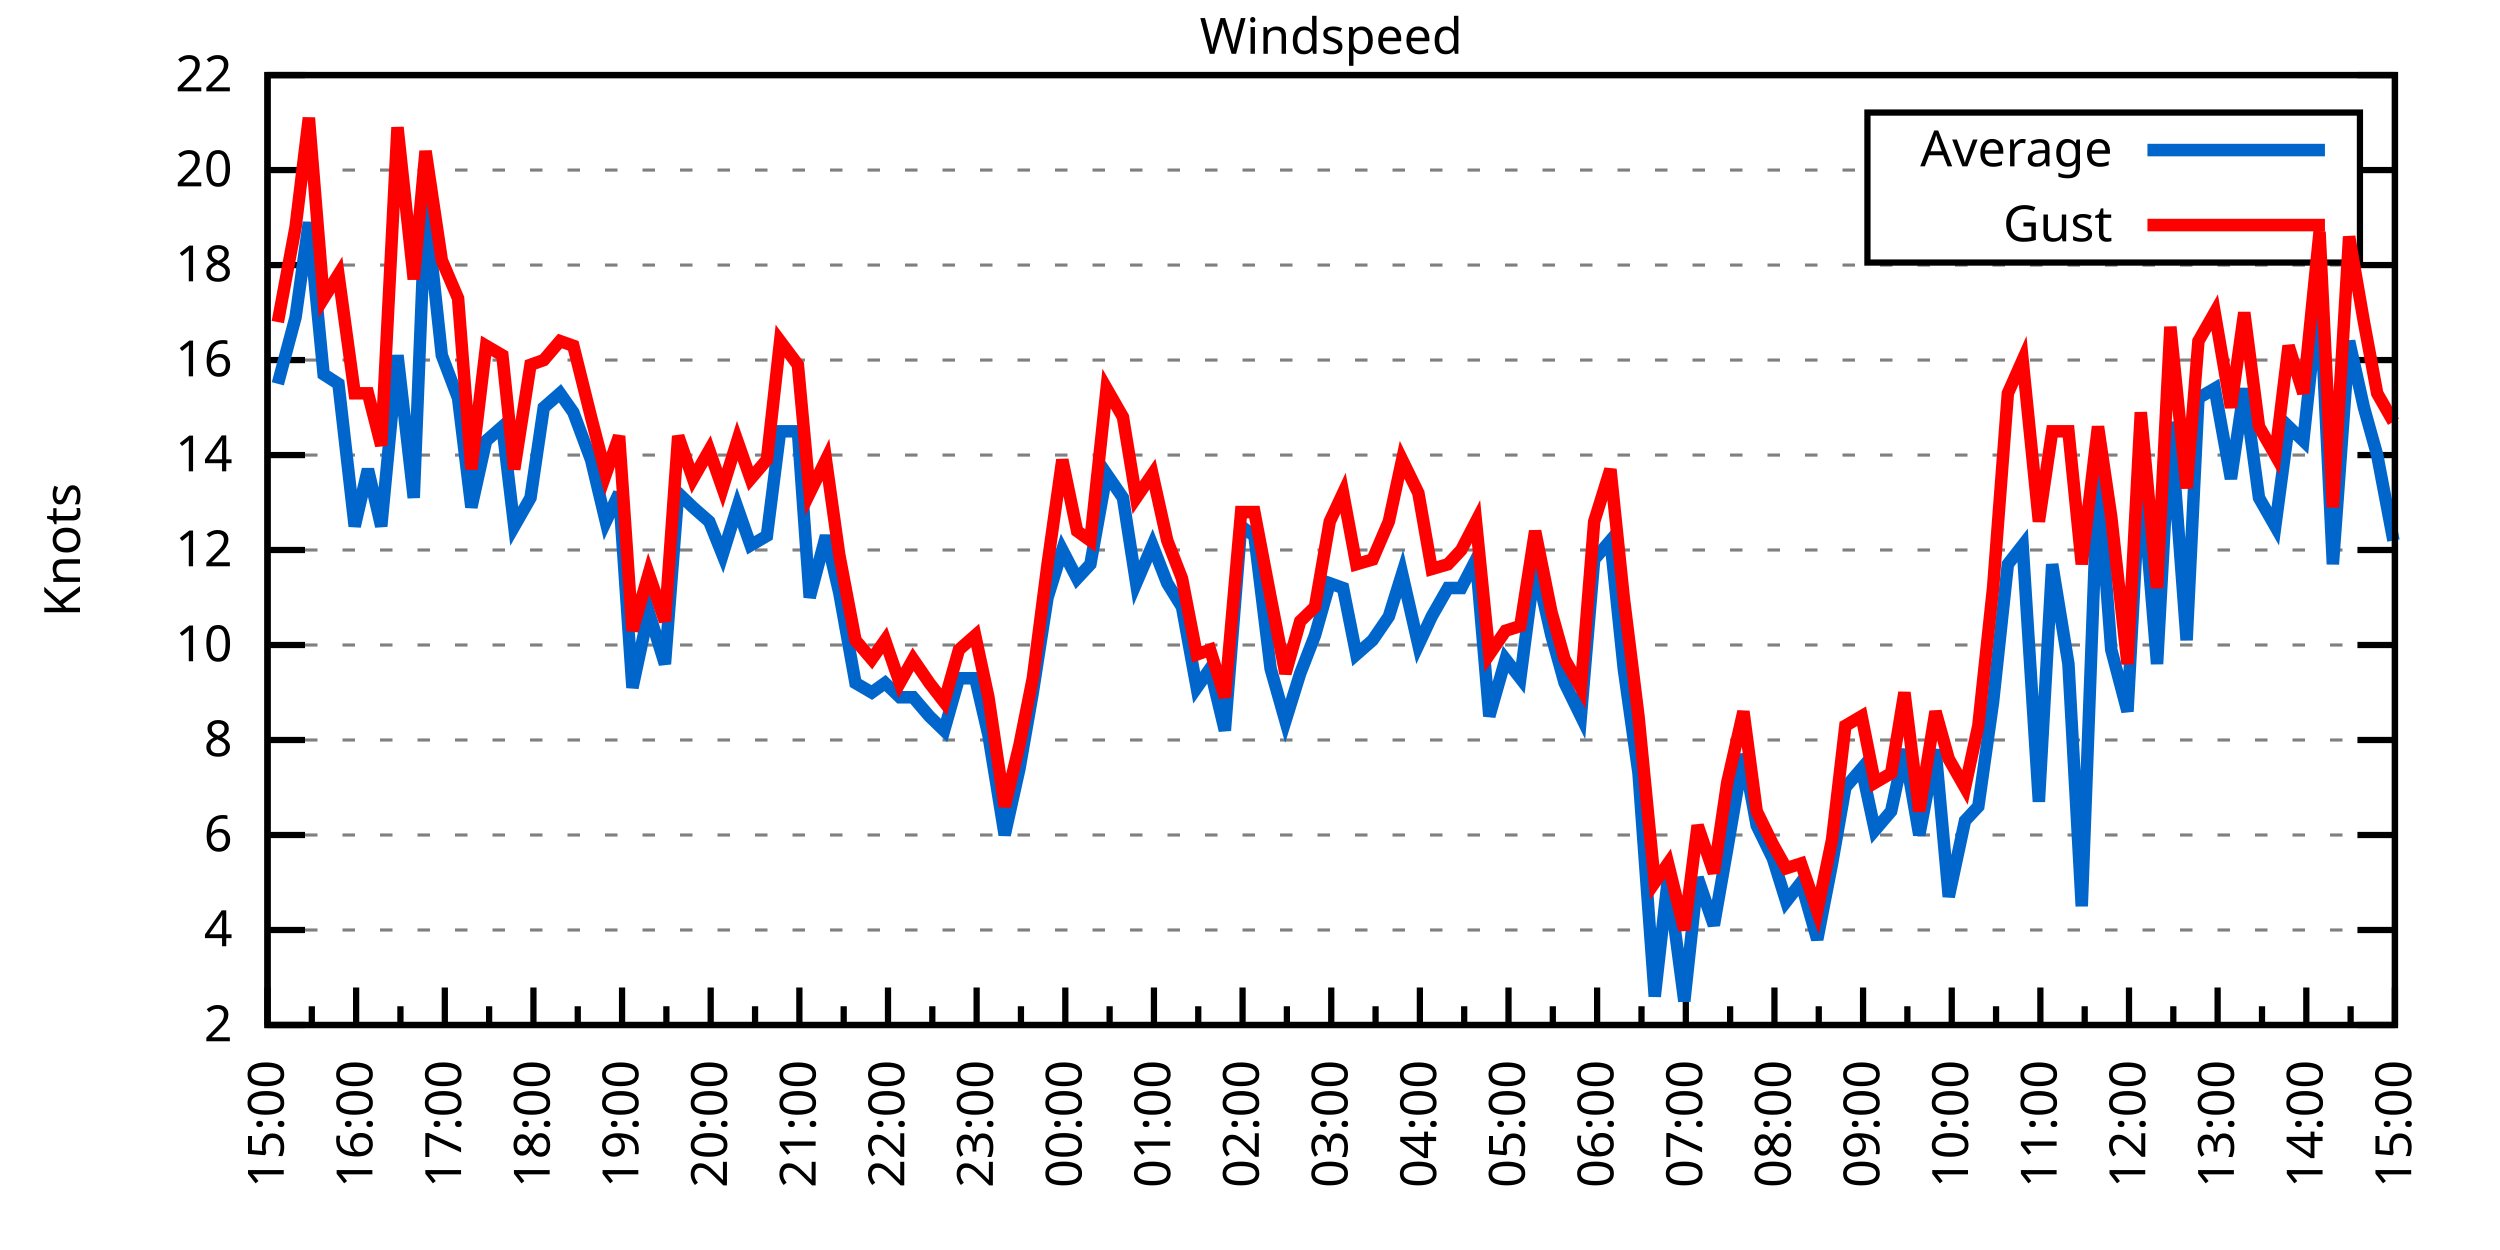
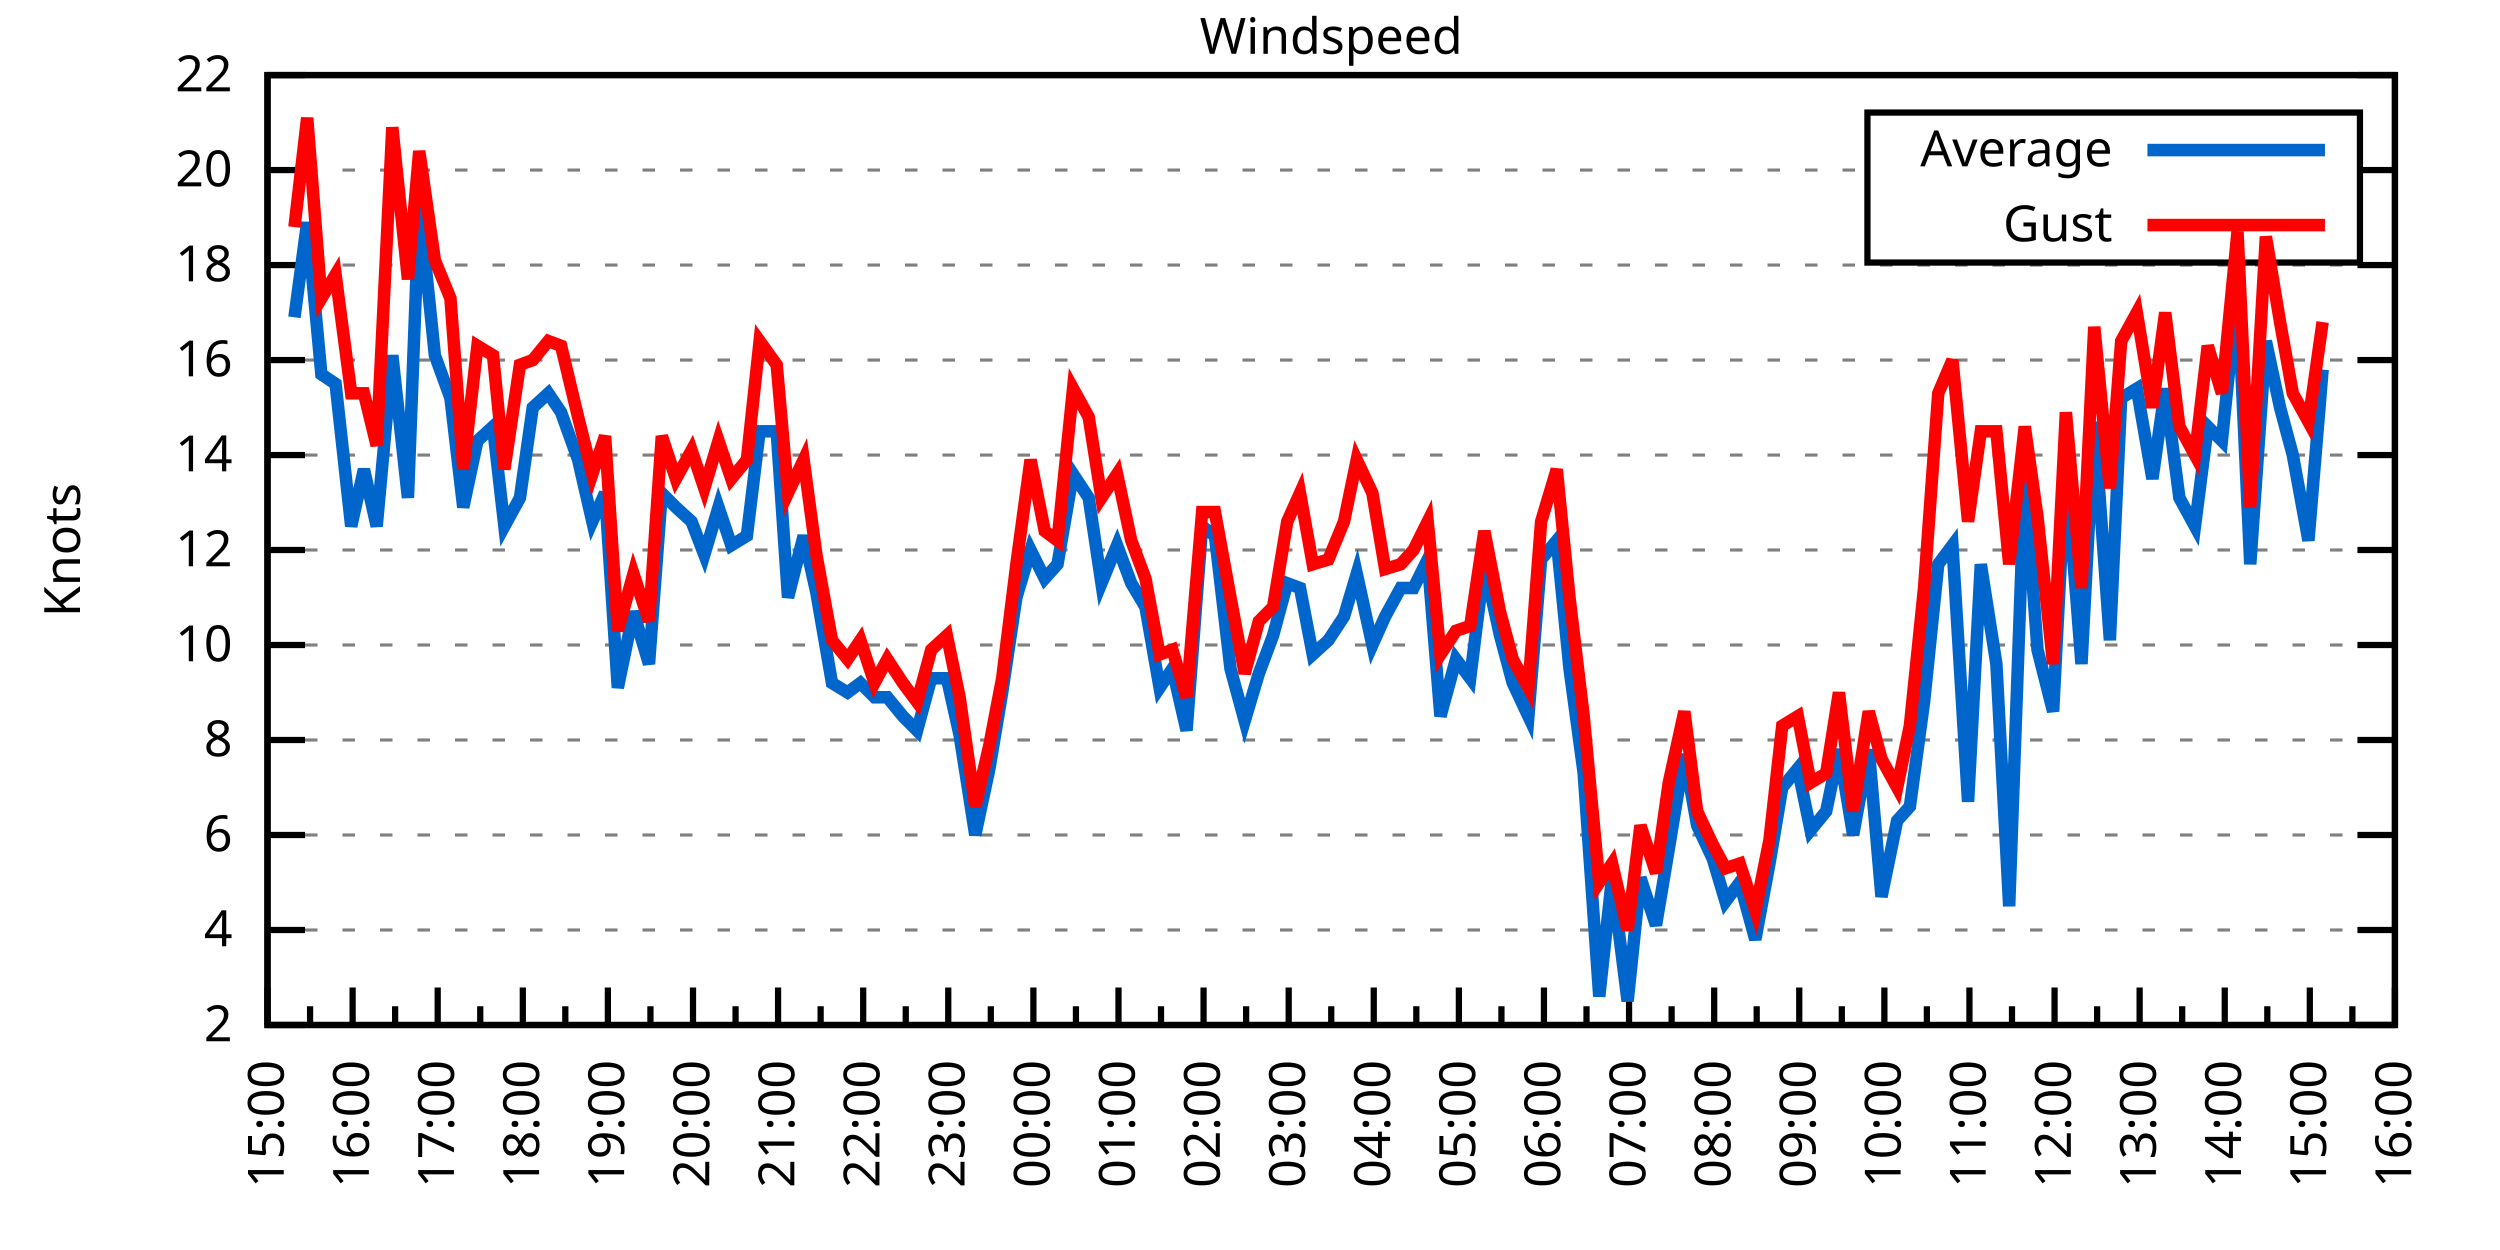
<svg xmlns="http://www.w3.org/2000/svg" xmlns:xlink="http://www.w3.org/1999/xlink" width="400" height="200" viewBox="0 0 400 200">
  <g id="gnuplot_canvas">
    <rect x="0" y="0" width="400" height="200" fill="none" />
    <defs>
      <circle id="gpDot" r="0.5" stroke-width="0.5" stroke="currentColor" />
      <path id="gpPt0" stroke-width="0.333" stroke="currentColor" d="M-1,0 h2 M0,-1 v2" />
      <path id="gpPt1" stroke-width="0.333" stroke="currentColor" d="M-1,-1 L1,1 M1,-1 L-1,1" />
      <path id="gpPt2" stroke-width="0.333" stroke="currentColor" d="M-1,0 L1,0 M0,-1 L0,1 M-1,-1 L1,1 M-1,1 L1,-1" />
      <rect id="gpPt3" stroke-width="0.333" stroke="currentColor" x="-1" y="-1" width="2" height="2" />
      <rect id="gpPt4" stroke-width="0.333" stroke="currentColor" fill="currentColor" x="-1" y="-1" width="2" height="2" />
      <circle id="gpPt5" stroke-width="0.333" stroke="currentColor" cx="0" cy="0" r="1" />
      <use xlink:href="#gpPt5" id="gpPt6" fill="currentColor" stroke="none" />
      <path id="gpPt7" stroke-width="0.333" stroke="currentColor" d="M0,-1.33 L-1.33,0.67 L1.33,0.67 z" />
      <use xlink:href="#gpPt7" id="gpPt8" fill="currentColor" stroke="none" />
      <use xlink:href="#gpPt7" id="gpPt9" stroke="currentColor" transform="rotate(180)" />
      <use xlink:href="#gpPt9" id="gpPt10" fill="currentColor" stroke="none" />
      <use xlink:href="#gpPt3" id="gpPt11" stroke="currentColor" transform="rotate(45)" />
      <use xlink:href="#gpPt11" id="gpPt12" fill="currentColor" stroke="none" />
      <path id="gpPt13" stroke-width="0.333" stroke="currentColor" d="M0,1.330 L1.265,0.411 L0.782,-1.067 L-0.782,-1.076 L-1.265,0.411 z" />
      <use xlink:href="#gpPt13" id="gpPt14" fill="currentColor" stroke="none" />
      <filter id="textbox" filterUnits="objectBoundingBox" x="0" y="0" height="1" width="1">
        <feFlood flood-color="white" flood-opacity="1" result="bgnd" />
        <feComposite in="SourceGraphic" in2="bgnd" operator="atop" />
      </filter>
      <filter id="greybox" filterUnits="objectBoundingBox" x="0" y="0" height="1" width="1">
        <feFlood flood-color="lightgrey" flood-opacity="1" result="grey" />
        <feComposite in="SourceGraphic" in2="grey" operator="atop" />
      </filter>
    </defs>
    <g fill="none" color="white" stroke="currentColor" stroke-width="1.00" stroke-linecap="butt" stroke-linejoin="miter">
</g>
    <g fill="none" color="black" stroke="currentColor" stroke-width="1.00" stroke-linecap="butt" stroke-linejoin="miter">
      <g stroke="none" shape-rendering="crispEdges">
        <polygon fill="rgb(255, 255, 255)" points="42.80,164.00 383.18,164.00 383.18,12.02 42.80,12.02 " />
      </g>
    </g>
    <g fill="none" color="black" stroke="currentColor" stroke-width="1.00" stroke-linecap="butt" stroke-linejoin="miter">
</g>
    <g fill="none" color="black" stroke="black" stroke-width="0.50" stroke-linecap="butt" stroke-linejoin="miter">
</g>
    <g fill="none" color="gray" stroke="currentColor" stroke-width="0.50" stroke-linecap="butt" stroke-linejoin="miter">
      <path stroke="gray" stroke-dasharray="2,4" class="gridline" d="M42.80,164.00 L383.19,164.00  " />
    </g>
    <g fill="none" color="gray" stroke="gray" stroke-width="1.00" stroke-linecap="butt" stroke-linejoin="miter">
</g>
    <g fill="none" color="black" stroke="currentColor" stroke-width="1.00" stroke-linecap="butt" stroke-linejoin="miter">
      <path stroke="black" d="M42.80,164.00 L48.80,164.00 M383.19,164.00 L377.19,164.00  " />
      <g transform="translate(37.20,166.60)" stroke="none" fill="black" font-family="Sans" font-size="8.00" text-anchor="end">
        <text>
          <tspan font-family="Sans"> 2</tspan>
        </text>
      </g>
    </g>
    <g fill="none" color="black" stroke="currentColor" stroke-width="1.00" stroke-linecap="butt" stroke-linejoin="miter">
</g>
    <g fill="none" color="black" stroke="black" stroke-width="0.50" stroke-linecap="butt" stroke-linejoin="miter">
</g>
    <g fill="none" color="gray" stroke="currentColor" stroke-width="0.50" stroke-linecap="butt" stroke-linejoin="miter">
      <path stroke="gray" stroke-dasharray="2,4" class="gridline" d="M42.80,148.80 L383.19,148.80  " />
    </g>
    <g fill="none" color="gray" stroke="gray" stroke-width="1.00" stroke-linecap="butt" stroke-linejoin="miter">
</g>
    <g fill="none" color="black" stroke="currentColor" stroke-width="1.00" stroke-linecap="butt" stroke-linejoin="miter">
      <path stroke="black" d="M42.80,148.80 L48.80,148.80 M383.19,148.80 L377.19,148.80  " />
      <g transform="translate(37.20,151.40)" stroke="none" fill="black" font-family="Sans" font-size="8.00" text-anchor="end">
        <text>
          <tspan font-family="Sans"> 4</tspan>
        </text>
      </g>
    </g>
    <g fill="none" color="black" stroke="currentColor" stroke-width="1.00" stroke-linecap="butt" stroke-linejoin="miter">
</g>
    <g fill="none" color="black" stroke="black" stroke-width="0.50" stroke-linecap="butt" stroke-linejoin="miter">
</g>
    <g fill="none" color="gray" stroke="currentColor" stroke-width="0.50" stroke-linecap="butt" stroke-linejoin="miter">
      <path stroke="gray" stroke-dasharray="2,4" class="gridline" d="M42.80,133.60 L383.19,133.60  " />
    </g>
    <g fill="none" color="gray" stroke="gray" stroke-width="1.00" stroke-linecap="butt" stroke-linejoin="miter">
</g>
    <g fill="none" color="black" stroke="currentColor" stroke-width="1.00" stroke-linecap="butt" stroke-linejoin="miter">
      <path stroke="black" d="M42.80,133.60 L48.80,133.60 M383.19,133.60 L377.19,133.60  " />
      <g transform="translate(37.20,136.20)" stroke="none" fill="black" font-family="Sans" font-size="8.00" text-anchor="end">
        <text>
          <tspan font-family="Sans"> 6</tspan>
        </text>
      </g>
    </g>
    <g fill="none" color="black" stroke="currentColor" stroke-width="1.00" stroke-linecap="butt" stroke-linejoin="miter">
</g>
    <g fill="none" color="black" stroke="black" stroke-width="0.50" stroke-linecap="butt" stroke-linejoin="miter">
</g>
    <g fill="none" color="gray" stroke="currentColor" stroke-width="0.50" stroke-linecap="butt" stroke-linejoin="miter">
      <path stroke="gray" stroke-dasharray="2,4" class="gridline" d="M42.80,118.40 L383.19,118.40  " />
    </g>
    <g fill="none" color="gray" stroke="gray" stroke-width="1.00" stroke-linecap="butt" stroke-linejoin="miter">
</g>
    <g fill="none" color="black" stroke="currentColor" stroke-width="1.00" stroke-linecap="butt" stroke-linejoin="miter">
      <path stroke="black" d="M42.80,118.40 L48.80,118.40 M383.19,118.40 L377.19,118.40  " />
      <g transform="translate(37.20,121.00)" stroke="none" fill="black" font-family="Sans" font-size="8.00" text-anchor="end">
        <text>
          <tspan font-family="Sans"> 8</tspan>
        </text>
      </g>
    </g>
    <g fill="none" color="black" stroke="currentColor" stroke-width="1.00" stroke-linecap="butt" stroke-linejoin="miter">
</g>
    <g fill="none" color="black" stroke="black" stroke-width="0.50" stroke-linecap="butt" stroke-linejoin="miter">
</g>
    <g fill="none" color="gray" stroke="currentColor" stroke-width="0.50" stroke-linecap="butt" stroke-linejoin="miter">
      <path stroke="gray" stroke-dasharray="2,4" class="gridline" d="M42.80,103.20 L383.19,103.20  " />
    </g>
    <g fill="none" color="gray" stroke="gray" stroke-width="1.00" stroke-linecap="butt" stroke-linejoin="miter">
</g>
    <g fill="none" color="black" stroke="currentColor" stroke-width="1.00" stroke-linecap="butt" stroke-linejoin="miter">
      <path stroke="black" d="M42.80,103.20 L48.80,103.20 M383.19,103.20 L377.19,103.20  " />
      <g transform="translate(37.20,105.80)" stroke="none" fill="black" font-family="Sans" font-size="8.00" text-anchor="end">
        <text>
          <tspan font-family="Sans"> 10</tspan>
        </text>
      </g>
    </g>
    <g fill="none" color="black" stroke="currentColor" stroke-width="1.00" stroke-linecap="butt" stroke-linejoin="miter">
</g>
    <g fill="none" color="black" stroke="black" stroke-width="0.50" stroke-linecap="butt" stroke-linejoin="miter">
</g>
    <g fill="none" color="gray" stroke="currentColor" stroke-width="0.50" stroke-linecap="butt" stroke-linejoin="miter">
      <path stroke="gray" stroke-dasharray="2,4" class="gridline" d="M42.80,88.00 L383.19,88.00  " />
    </g>
    <g fill="none" color="gray" stroke="gray" stroke-width="1.00" stroke-linecap="butt" stroke-linejoin="miter">
</g>
    <g fill="none" color="black" stroke="currentColor" stroke-width="1.00" stroke-linecap="butt" stroke-linejoin="miter">
      <path stroke="black" d="M42.80,88.00 L48.80,88.00 M383.19,88.00 L377.19,88.00  " />
      <g transform="translate(37.20,90.60)" stroke="none" fill="black" font-family="Sans" font-size="8.00" text-anchor="end">
        <text>
          <tspan font-family="Sans"> 12</tspan>
        </text>
      </g>
    </g>
    <g fill="none" color="black" stroke="currentColor" stroke-width="1.00" stroke-linecap="butt" stroke-linejoin="miter">
</g>
    <g fill="none" color="black" stroke="black" stroke-width="0.50" stroke-linecap="butt" stroke-linejoin="miter">
</g>
    <g fill="none" color="gray" stroke="currentColor" stroke-width="0.50" stroke-linecap="butt" stroke-linejoin="miter">
      <path stroke="gray" stroke-dasharray="2,4" class="gridline" d="M42.80,72.81 L383.19,72.81  " />
    </g>
    <g fill="none" color="gray" stroke="gray" stroke-width="1.00" stroke-linecap="butt" stroke-linejoin="miter">
</g>
    <g fill="none" color="black" stroke="currentColor" stroke-width="1.00" stroke-linecap="butt" stroke-linejoin="miter">
      <path stroke="black" d="M42.80,72.81 L48.80,72.81 M383.19,72.81 L377.19,72.81  " />
      <g transform="translate(37.20,75.41)" stroke="none" fill="black" font-family="Sans" font-size="8.00" text-anchor="end">
        <text>
          <tspan font-family="Sans"> 14</tspan>
        </text>
      </g>
    </g>
    <g fill="none" color="black" stroke="currentColor" stroke-width="1.00" stroke-linecap="butt" stroke-linejoin="miter">
</g>
    <g fill="none" color="black" stroke="black" stroke-width="0.50" stroke-linecap="butt" stroke-linejoin="miter">
</g>
    <g fill="none" color="gray" stroke="currentColor" stroke-width="0.50" stroke-linecap="butt" stroke-linejoin="miter">
      <path stroke="gray" stroke-dasharray="2,4" class="gridline" d="M42.80,57.61 L383.19,57.61  " />
    </g>
    <g fill="none" color="gray" stroke="gray" stroke-width="1.00" stroke-linecap="butt" stroke-linejoin="miter">
</g>
    <g fill="none" color="black" stroke="currentColor" stroke-width="1.00" stroke-linecap="butt" stroke-linejoin="miter">
      <path stroke="black" d="M42.80,57.61 L48.80,57.61 M383.19,57.61 L377.19,57.61  " />
      <g transform="translate(37.20,60.21)" stroke="none" fill="black" font-family="Sans" font-size="8.00" text-anchor="end">
        <text>
          <tspan font-family="Sans"> 16</tspan>
        </text>
      </g>
    </g>
    <g fill="none" color="black" stroke="currentColor" stroke-width="1.00" stroke-linecap="butt" stroke-linejoin="miter">
</g>
    <g fill="none" color="black" stroke="black" stroke-width="0.50" stroke-linecap="butt" stroke-linejoin="miter">
</g>
    <g fill="none" color="gray" stroke="currentColor" stroke-width="0.50" stroke-linecap="butt" stroke-linejoin="miter">
      <path stroke="gray" stroke-dasharray="2,4" class="gridline" d="M42.80,42.41 L383.19,42.41  " />
    </g>
    <g fill="none" color="gray" stroke="gray" stroke-width="1.00" stroke-linecap="butt" stroke-linejoin="miter">
</g>
    <g fill="none" color="black" stroke="currentColor" stroke-width="1.00" stroke-linecap="butt" stroke-linejoin="miter">
      <path stroke="black" d="M42.80,42.41 L48.80,42.41 M383.19,42.41 L377.19,42.41  " />
      <g transform="translate(37.20,45.01)" stroke="none" fill="black" font-family="Sans" font-size="8.00" text-anchor="end">
        <text>
          <tspan font-family="Sans"> 18</tspan>
        </text>
      </g>
    </g>
    <g fill="none" color="black" stroke="currentColor" stroke-width="1.00" stroke-linecap="butt" stroke-linejoin="miter">
</g>
    <g fill="none" color="black" stroke="black" stroke-width="0.50" stroke-linecap="butt" stroke-linejoin="miter">
</g>
    <g fill="none" color="gray" stroke="currentColor" stroke-width="0.50" stroke-linecap="butt" stroke-linejoin="miter">
      <path stroke="gray" stroke-dasharray="2,4" class="gridline" d="M42.80,27.21 L298.79,27.21 M377.59,27.21 L383.19,27.21  " />
    </g>
    <g fill="none" color="gray" stroke="gray" stroke-width="1.00" stroke-linecap="butt" stroke-linejoin="miter">
</g>
    <g fill="none" color="black" stroke="currentColor" stroke-width="1.00" stroke-linecap="butt" stroke-linejoin="miter">
      <path stroke="black" d="M42.80,27.21 L48.80,27.21 M383.19,27.21 L377.19,27.21  " />
      <g transform="translate(37.20,29.81)" stroke="none" fill="black" font-family="Sans" font-size="8.00" text-anchor="end">
        <text>
          <tspan font-family="Sans"> 20</tspan>
        </text>
      </g>
    </g>
    <g fill="none" color="black" stroke="currentColor" stroke-width="1.00" stroke-linecap="butt" stroke-linejoin="miter">
</g>
    <g fill="none" color="black" stroke="black" stroke-width="0.50" stroke-linecap="butt" stroke-linejoin="miter">
</g>
    <g fill="none" color="gray" stroke="currentColor" stroke-width="0.50" stroke-linecap="butt" stroke-linejoin="miter">
      <path stroke="gray" stroke-dasharray="2,4" class="gridline" d="M42.80,12.01 L383.19,12.01  " />
    </g>
    <g fill="none" color="gray" stroke="gray" stroke-width="1.00" stroke-linecap="butt" stroke-linejoin="miter">
</g>
    <g fill="none" color="black" stroke="currentColor" stroke-width="1.00" stroke-linecap="butt" stroke-linejoin="miter">
      <path stroke="black" d="M42.80,12.01 L48.80,12.01 M383.19,12.01 L377.19,12.01  " />
      <g transform="translate(37.20,14.61)" stroke="none" fill="black" font-family="Sans" font-size="8.00" text-anchor="end">
        <text>
          <tspan font-family="Sans"> 22</tspan>
        </text>
      </g>
    </g>
    <g fill="none" color="black" stroke="currentColor" stroke-width="1.00" stroke-linecap="butt" stroke-linejoin="miter">
      <path stroke="black" d="M42.80,164.00 L42.80,158.00  " />
      <g transform="translate(45.40,169.60) rotate(270)" stroke="none" fill="black" font-family="Sans" font-size="8.00" text-anchor="end">
        <text>
          <tspan font-family="Sans">15:00</tspan>
        </text>
      </g>
    </g>
    <g fill="none" color="black" stroke="currentColor" stroke-width="1.00" stroke-linecap="butt" stroke-linejoin="miter">
-       <path stroke="black" d="M49.89,164.00 L49.89,161.00 M56.98,164.00 L56.98,158.00  " />
-       <g transform="translate(59.58,169.60) rotate(270)" stroke="none" fill="black" font-family="Sans" font-size="8.00" text-anchor="end">
+       <path stroke="black" d="M49.61,164.00 L49.61,161.00 M56.42,164.00 L56.42,158.00  " />
+       <g transform="translate(59.02,169.60) rotate(270)" stroke="none" fill="black" font-family="Sans" font-size="8.00" text-anchor="end">
        <text>
          <tspan font-family="Sans">16:00</tspan>
        </text>
      </g>
    </g>
    <g fill="none" color="black" stroke="currentColor" stroke-width="1.00" stroke-linecap="butt" stroke-linejoin="miter">
-       <path stroke="black" d="M64.07,164.00 L64.07,161.00 M71.17,164.00 L71.17,158.00  " />
-       <g transform="translate(73.77,169.60) rotate(270)" stroke="none" fill="black" font-family="Sans" font-size="8.00" text-anchor="end">
+       <path stroke="black" d="M63.22,164.00 L63.22,161.00 M70.03,164.00 L70.03,158.00  " />
+       <g transform="translate(72.63,169.60) rotate(270)" stroke="none" fill="black" font-family="Sans" font-size="8.00" text-anchor="end">
        <text>
          <tspan font-family="Sans">17:00</tspan>
        </text>
      </g>
    </g>
    <g fill="none" color="black" stroke="currentColor" stroke-width="1.00" stroke-linecap="butt" stroke-linejoin="miter">
-       <path stroke="black" d="M78.26,164.00 L78.26,161.00 M85.35,164.00 L85.35,158.00  " />
-       <g transform="translate(87.95,169.60) rotate(270)" stroke="none" fill="black" font-family="Sans" font-size="8.00" text-anchor="end">
+       <path stroke="black" d="M76.84,164.00 L76.84,161.00 M83.65,164.00 L83.65,158.00  " />
+       <g transform="translate(86.25,169.60) rotate(270)" stroke="none" fill="black" font-family="Sans" font-size="8.00" text-anchor="end">
        <text>
          <tspan font-family="Sans">18:00</tspan>
        </text>
      </g>
    </g>
    <g fill="none" color="black" stroke="currentColor" stroke-width="1.00" stroke-linecap="butt" stroke-linejoin="miter">
-       <path stroke="black" d="M92.44,164.00 L92.44,161.00 M99.53,164.00 L99.53,158.00  " />
-       <g transform="translate(102.13,169.60) rotate(270)" stroke="none" fill="black" font-family="Sans" font-size="8.00" text-anchor="end">
+       <path stroke="black" d="M90.45,164.00 L90.45,161.00 M97.26,164.00 L97.26,158.00  " />
+       <g transform="translate(99.86,169.60) rotate(270)" stroke="none" fill="black" font-family="Sans" font-size="8.00" text-anchor="end">
        <text>
          <tspan font-family="Sans">19:00</tspan>
        </text>
      </g>
    </g>
    <g fill="none" color="black" stroke="currentColor" stroke-width="1.00" stroke-linecap="butt" stroke-linejoin="miter">
-       <path stroke="black" d="M106.62,164.00 L106.62,161.00 M113.71,164.00 L113.71,158.00  " />
-       <g transform="translate(116.31,169.60) rotate(270)" stroke="none" fill="black" font-family="Sans" font-size="8.00" text-anchor="end">
+       <path stroke="black" d="M104.07,164.00 L104.07,161.00 M110.88,164.00 L110.88,158.00  " />
+       <g transform="translate(113.48,169.60) rotate(270)" stroke="none" fill="black" font-family="Sans" font-size="8.00" text-anchor="end">
        <text>
          <tspan font-family="Sans">20:00</tspan>
        </text>
      </g>
    </g>
    <g fill="none" color="black" stroke="currentColor" stroke-width="1.00" stroke-linecap="butt" stroke-linejoin="miter">
-       <path stroke="black" d="M120.81,164.00 L120.81,161.00 M127.90,164.00 L127.90,158.00  " />
-       <g transform="translate(130.50,169.60) rotate(270)" stroke="none" fill="black" font-family="Sans" font-size="8.00" text-anchor="end">
+       <path stroke="black" d="M117.69,164.00 L117.69,161.00 M124.49,164.00 L124.49,158.00  " />
+       <g transform="translate(127.09,169.60) rotate(270)" stroke="none" fill="black" font-family="Sans" font-size="8.00" text-anchor="end">
        <text>
          <tspan font-family="Sans">21:00</tspan>
        </text>
      </g>
    </g>
    <g fill="none" color="black" stroke="currentColor" stroke-width="1.00" stroke-linecap="butt" stroke-linejoin="miter">
-       <path stroke="black" d="M134.99,164.00 L134.99,161.00 M142.08,164.00 L142.08,158.00  " />
-       <g transform="translate(144.68,169.60) rotate(270)" stroke="none" fill="black" font-family="Sans" font-size="8.00" text-anchor="end">
+       <path stroke="black" d="M131.30,164.00 L131.30,161.00 M138.11,164.00 L138.11,158.00  " />
+       <g transform="translate(140.71,169.60) rotate(270)" stroke="none" fill="black" font-family="Sans" font-size="8.00" text-anchor="end">
        <text>
          <tspan font-family="Sans">22:00</tspan>
        </text>
      </g>
    </g>
    <g fill="none" color="black" stroke="currentColor" stroke-width="1.00" stroke-linecap="butt" stroke-linejoin="miter">
-       <path stroke="black" d="M149.17,164.00 L149.17,161.00 M156.26,164.00 L156.26,158.00  " />
-       <g transform="translate(158.86,169.60) rotate(270)" stroke="none" fill="black" font-family="Sans" font-size="8.00" text-anchor="end">
+       <path stroke="black" d="M144.92,164.00 L144.92,161.00 M151.72,164.00 L151.72,158.00  " />
+       <g transform="translate(154.32,169.60) rotate(270)" stroke="none" fill="black" font-family="Sans" font-size="8.00" text-anchor="end">
        <text>
          <tspan font-family="Sans">23:00</tspan>
        </text>
      </g>
    </g>
    <g fill="none" color="black" stroke="currentColor" stroke-width="1.00" stroke-linecap="butt" stroke-linejoin="miter">
-       <path stroke="black" d="M163.35,164.00 L163.35,161.00 M170.45,164.00 L170.45,158.00  " />
-       <g transform="translate(173.05,169.60) rotate(270)" stroke="none" fill="black" font-family="Sans" font-size="8.00" text-anchor="end">
+       <path stroke="black" d="M158.53,164.00 L158.53,161.00 M165.34,164.00 L165.34,158.00  " />
+       <g transform="translate(167.94,169.60) rotate(270)" stroke="none" fill="black" font-family="Sans" font-size="8.00" text-anchor="end">
        <text>
          <tspan font-family="Sans">00:00</tspan>
        </text>
      </g>
    </g>
    <g fill="none" color="black" stroke="currentColor" stroke-width="1.00" stroke-linecap="butt" stroke-linejoin="miter">
-       <path stroke="black" d="M177.54,164.00 L177.54,161.00 M184.63,164.00 L184.63,158.00  " />
-       <g transform="translate(187.23,169.60) rotate(270)" stroke="none" fill="black" font-family="Sans" font-size="8.00" text-anchor="end">
+       <path stroke="black" d="M172.15,164.00 L172.15,161.00 M178.96,164.00 L178.96,158.00  " />
+       <g transform="translate(181.56,169.60) rotate(270)" stroke="none" fill="black" font-family="Sans" font-size="8.00" text-anchor="end">
        <text>
          <tspan font-family="Sans">01:00</tspan>
        </text>
      </g>
    </g>
    <g fill="none" color="black" stroke="currentColor" stroke-width="1.00" stroke-linecap="butt" stroke-linejoin="miter">
-       <path stroke="black" d="M191.72,164.00 L191.72,161.00 M198.81,164.00 L198.81,158.00  " />
-       <g transform="translate(201.41,169.60) rotate(270)" stroke="none" fill="black" font-family="Sans" font-size="8.00" text-anchor="end">
+       <path stroke="black" d="M185.76,164.00 L185.76,161.00 M192.57,164.00 L192.57,158.00  " />
+       <g transform="translate(195.17,169.60) rotate(270)" stroke="none" fill="black" font-family="Sans" font-size="8.00" text-anchor="end">
        <text>
          <tspan font-family="Sans">02:00</tspan>
        </text>
      </g>
    </g>
    <g fill="none" color="black" stroke="currentColor" stroke-width="1.00" stroke-linecap="butt" stroke-linejoin="miter">
-       <path stroke="black" d="M205.90,164.00 L205.90,161.00 M213.00,164.00 L213.00,158.00  " />
-       <g transform="translate(215.60,169.60) rotate(270)" stroke="none" fill="black" font-family="Sans" font-size="8.00" text-anchor="end">
+       <path stroke="black" d="M199.38,164.00 L199.38,161.00 M206.19,164.00 L206.19,158.00  " />
+       <g transform="translate(208.79,169.60) rotate(270)" stroke="none" fill="black" font-family="Sans" font-size="8.00" text-anchor="end">
        <text>
          <tspan font-family="Sans">03:00</tspan>
        </text>
      </g>
    </g>
    <g fill="none" color="black" stroke="currentColor" stroke-width="1.00" stroke-linecap="butt" stroke-linejoin="miter">
-       <path stroke="black" d="M220.09,164.00 L220.09,161.00 M227.18,164.00 L227.18,158.00  " />
-       <g transform="translate(229.78,169.60) rotate(270)" stroke="none" fill="black" font-family="Sans" font-size="8.00" text-anchor="end">
+       <path stroke="black" d="M213.00,164.00 L213.00,161.00 M219.80,164.00 L219.80,158.00  " />
+       <g transform="translate(222.40,169.60) rotate(270)" stroke="none" fill="black" font-family="Sans" font-size="8.00" text-anchor="end">
        <text>
          <tspan font-family="Sans">04:00</tspan>
        </text>
      </g>
    </g>
    <g fill="none" color="black" stroke="currentColor" stroke-width="1.00" stroke-linecap="butt" stroke-linejoin="miter">
-       <path stroke="black" d="M234.27,164.00 L234.27,161.00 M241.36,164.00 L241.36,158.00  " />
-       <g transform="translate(243.96,169.60) rotate(270)" stroke="none" fill="black" font-family="Sans" font-size="8.00" text-anchor="end">
+       <path stroke="black" d="M226.61,164.00 L226.61,161.00 M233.42,164.00 L233.42,158.00  " />
+       <g transform="translate(236.02,169.60) rotate(270)" stroke="none" fill="black" font-family="Sans" font-size="8.00" text-anchor="end">
        <text>
          <tspan font-family="Sans">05:00</tspan>
        </text>
      </g>
    </g>
    <g fill="none" color="black" stroke="currentColor" stroke-width="1.00" stroke-linecap="butt" stroke-linejoin="miter">
-       <path stroke="black" d="M248.45,164.00 L248.45,161.00 M255.54,164.00 L255.54,158.00  " />
-       <g transform="translate(258.14,169.60) rotate(270)" stroke="none" fill="black" font-family="Sans" font-size="8.00" text-anchor="end">
+       <path stroke="black" d="M240.23,164.00 L240.23,161.00 M247.03,164.00 L247.03,158.00  " />
+       <g transform="translate(249.63,169.60) rotate(270)" stroke="none" fill="black" font-family="Sans" font-size="8.00" text-anchor="end">
        <text>
          <tspan font-family="Sans">06:00</tspan>
        </text>
      </g>
    </g>
    <g fill="none" color="black" stroke="currentColor" stroke-width="1.00" stroke-linecap="butt" stroke-linejoin="miter">
-       <path stroke="black" d="M262.64,164.00 L262.64,161.00 M269.73,164.00 L269.73,158.00  " />
-       <g transform="translate(272.33,169.60) rotate(270)" stroke="none" fill="black" font-family="Sans" font-size="8.00" text-anchor="end">
+       <path stroke="black" d="M253.84,164.00 L253.84,161.00 M260.65,164.00 L260.65,158.00  " />
+       <g transform="translate(263.25,169.60) rotate(270)" stroke="none" fill="black" font-family="Sans" font-size="8.00" text-anchor="end">
        <text>
          <tspan font-family="Sans">07:00</tspan>
        </text>
      </g>
    </g>
    <g fill="none" color="black" stroke="currentColor" stroke-width="1.00" stroke-linecap="butt" stroke-linejoin="miter">
-       <path stroke="black" d="M276.82,164.00 L276.82,161.00 M283.91,164.00 L283.91,158.00  " />
-       <g transform="translate(286.51,169.60) rotate(270)" stroke="none" fill="black" font-family="Sans" font-size="8.00" text-anchor="end">
+       <path stroke="black" d="M267.46,164.00 L267.46,161.00 M274.27,164.00 L274.27,158.00  " />
+       <g transform="translate(276.87,169.60) rotate(270)" stroke="none" fill="black" font-family="Sans" font-size="8.00" text-anchor="end">
        <text>
          <tspan font-family="Sans">08:00</tspan>
        </text>
      </g>
    </g>
    <g fill="none" color="black" stroke="currentColor" stroke-width="1.00" stroke-linecap="butt" stroke-linejoin="miter">
-       <path stroke="black" d="M291.00,164.00 L291.00,161.00 M298.09,164.00 L298.09,158.00  " />
-       <g transform="translate(300.69,169.60) rotate(270)" stroke="none" fill="black" font-family="Sans" font-size="8.00" text-anchor="end">
+       <path stroke="black" d="M281.07,164.00 L281.07,161.00 M287.88,164.00 L287.88,158.00  " />
+       <g transform="translate(290.48,169.60) rotate(270)" stroke="none" fill="black" font-family="Sans" font-size="8.00" text-anchor="end">
        <text>
          <tspan font-family="Sans">09:00</tspan>
        </text>
      </g>
    </g>
    <g fill="none" color="black" stroke="currentColor" stroke-width="1.00" stroke-linecap="butt" stroke-linejoin="miter">
-       <path stroke="black" d="M305.18,164.00 L305.18,161.00 M312.28,164.00 L312.28,158.00  " />
-       <g transform="translate(314.88,169.60) rotate(270)" stroke="none" fill="black" font-family="Sans" font-size="8.00" text-anchor="end">
+       <path stroke="black" d="M294.69,164.00 L294.69,161.00 M301.50,164.00 L301.50,158.00  " />
+       <g transform="translate(304.10,169.60) rotate(270)" stroke="none" fill="black" font-family="Sans" font-size="8.00" text-anchor="end">
        <text>
          <tspan font-family="Sans">10:00</tspan>
        </text>
      </g>
    </g>
    <g fill="none" color="black" stroke="currentColor" stroke-width="1.00" stroke-linecap="butt" stroke-linejoin="miter">
-       <path stroke="black" d="M319.37,164.00 L319.37,161.00 M326.46,164.00 L326.46,158.00  " />
-       <g transform="translate(329.06,169.60) rotate(270)" stroke="none" fill="black" font-family="Sans" font-size="8.00" text-anchor="end">
+       <path stroke="black" d="M308.30,164.00 L308.30,161.00 M315.11,164.00 L315.11,158.00  " />
+       <g transform="translate(317.71,169.60) rotate(270)" stroke="none" fill="black" font-family="Sans" font-size="8.00" text-anchor="end">
        <text>
          <tspan font-family="Sans">11:00</tspan>
        </text>
      </g>
    </g>
    <g fill="none" color="black" stroke="currentColor" stroke-width="1.00" stroke-linecap="butt" stroke-linejoin="miter">
-       <path stroke="black" d="M333.55,164.00 L333.55,161.00 M340.64,164.00 L340.64,158.00  " />
-       <g transform="translate(343.24,169.60) rotate(270)" stroke="none" fill="black" font-family="Sans" font-size="8.00" text-anchor="end">
+       <path stroke="black" d="M321.92,164.00 L321.92,161.00 M328.73,164.00 L328.73,158.00  " />
+       <g transform="translate(331.33,169.60) rotate(270)" stroke="none" fill="black" font-family="Sans" font-size="8.00" text-anchor="end">
        <text>
          <tspan font-family="Sans">12:00</tspan>
        </text>
      </g>
    </g>
    <g fill="none" color="black" stroke="currentColor" stroke-width="1.00" stroke-linecap="butt" stroke-linejoin="miter">
-       <path stroke="black" d="M347.73,164.00 L347.73,161.00 M354.82,164.00 L354.82,158.00  " />
-       <g transform="translate(357.42,169.60) rotate(270)" stroke="none" fill="black" font-family="Sans" font-size="8.00" text-anchor="end">
+       <path stroke="black" d="M335.54,164.00 L335.54,161.00 M342.34,164.00 L342.34,158.00  " />
+       <g transform="translate(344.94,169.60) rotate(270)" stroke="none" fill="black" font-family="Sans" font-size="8.00" text-anchor="end">
        <text>
          <tspan font-family="Sans">13:00</tspan>
        </text>
      </g>
    </g>
    <g fill="none" color="black" stroke="currentColor" stroke-width="1.00" stroke-linecap="butt" stroke-linejoin="miter">
-       <path stroke="black" d="M361.92,164.00 L361.92,161.00 M369.01,164.00 L369.01,158.00  " />
-       <g transform="translate(371.61,169.60) rotate(270)" stroke="none" fill="black" font-family="Sans" font-size="8.00" text-anchor="end">
+       <path stroke="black" d="M349.15,164.00 L349.15,161.00 M355.96,164.00 L355.96,158.00  " />
+       <g transform="translate(358.56,169.60) rotate(270)" stroke="none" fill="black" font-family="Sans" font-size="8.00" text-anchor="end">
        <text>
          <tspan font-family="Sans">14:00</tspan>
        </text>
      </g>
    </g>
    <g fill="none" color="black" stroke="currentColor" stroke-width="1.00" stroke-linecap="butt" stroke-linejoin="miter">
-       <path stroke="black" d="M376.10,164.00 L376.10,161.00 M383.19,164.00 L383.19,158.00  " />
+       <path stroke="black" d="M362.77,164.00 L362.77,161.00 M369.57,164.00 L369.57,158.00  " />
+       <g transform="translate(372.17,169.60) rotate(270)" stroke="none" fill="black" font-family="Sans" font-size="8.00" text-anchor="end">
+         <text>
+           <tspan font-family="Sans">15:00</tspan>
+         </text>
+       </g>
+     </g>
+     <g fill="none" color="black" stroke="currentColor" stroke-width="1.00" stroke-linecap="butt" stroke-linejoin="miter">
+       <path stroke="black" d="M376.38,164.00 L376.38,161.00 M383.19,164.00 L383.19,158.00  " />
      <g transform="translate(385.79,169.60) rotate(270)" stroke="none" fill="black" font-family="Sans" font-size="8.00" text-anchor="end">
        <text>
-           <tspan font-family="Sans">15:00</tspan>
+           <tspan font-family="Sans">16:00</tspan>
        </text>
      </g>
    </g>
    <g fill="none" color="black" stroke="currentColor" stroke-width="1.00" stroke-linecap="butt" stroke-linejoin="miter">
</g>
    <g fill="none" color="black" stroke="currentColor" stroke-width="1.00" stroke-linecap="butt" stroke-linejoin="miter">
      <path stroke="black" d="M42.80,12.01 L42.80,164.00 L383.19,164.00 L383.19,12.01 L42.80,12.01 Z  " />
    </g>
    <g fill="none" color="black" stroke="currentColor" stroke-width="1.00" stroke-linecap="butt" stroke-linejoin="miter">
      <g transform="translate(12.80,88.01) rotate(270)" stroke="none" fill="black" font-family="Sans" font-size="8.00" text-anchor="middle">
        <text>
          <tspan font-family="Sans">Knots</tspan>
        </text>
      </g>
    </g>
    <g fill="none" color="black" stroke="currentColor" stroke-width="1.00" stroke-linecap="butt" stroke-linejoin="miter">
</g>
    <g fill="none" color="black" stroke="currentColor" stroke-width="1.00" stroke-linecap="butt" stroke-linejoin="miter">
      <path stroke="black" d="M298.79,42.01 L298.79,18.01 L377.59,18.01 L377.59,42.01 L298.79,42.01 Z  " />
    </g>
    <g id="Windspeed_plot_1">
      <g fill="none" color="white" stroke="black" stroke-width="2.00" stroke-linecap="butt" stroke-linejoin="miter">
</g>
      <g fill="none" color="black" stroke="currentColor" stroke-width="2.00" stroke-linecap="butt" stroke-linejoin="miter">
        <g transform="translate(337.99,26.61)" stroke="none" fill="black" font-family="Sans" font-size="8.00" text-anchor="end">
          <text>
            <tspan font-family="Sans">Average</tspan>
          </text>
        </g>
      </g>
      <g fill="none" color="black" stroke="currentColor" stroke-width="2.00" stroke-linecap="butt" stroke-linejoin="miter">
-         <path stroke="rgb(  0, 102, 204)" d="M343.59,24.01 L371.99,24.01 M44.45,61.41 L47.29,50.77 L49.42,35.57 L51.78,59.89 L54.15,61.41 L56.75,84.21   L58.87,75.09 L61.00,84.21 L63.60,56.85 L66.20,79.65 L68.09,32.53 L70.69,56.85 L73.29,63.69 L75.42,81.17   L77.78,70.53 L80.38,68.25 L82.28,84.21 L84.88,79.65 L87.00,65.21 L89.60,62.93 L91.73,65.97 L94.57,73.57   L96.93,83.45 L99.06,78.89 L101.19,110.04 L103.79,97.88 L106.39,106.24 L108.51,78.89 L110.88,81.17 L113.48,83.45   L115.61,88.76 L117.97,81.17 L120.10,87.25 L122.70,85.73 L124.82,69.01 L127.66,69.01 L129.55,95.60 L132.15,85.73   L134.28,94.84 L136.88,109.28 L139.48,110.80 L141.61,109.28 L143.97,111.56 L146.10,111.56 L148.70,114.60 L151.06,116.88   L153.43,108.52 L156.03,108.52 L158.15,117.64 L160.75,133.60 L163.12,122.96 L165.25,110.80 L167.61,95.60 L169.97,88.00   L172.34,92.56 L174.46,90.28 L177.06,75.85 L179.67,79.65 L181.79,93.32 L184.39,87.25 L186.76,93.32 L189.12,97.12   L191.48,110.04 L193.61,107.00 L195.98,116.88 L198.58,84.21 L200.70,85.73 L203.30,107.00 L205.67,115.36 L208.03,107.76   L210.39,101.68 L212.76,93.32 L214.89,94.08 L217.01,104.72 L219.61,102.44 L222.21,98.64 L224.34,91.80 L226.94,103.20   L229.07,98.64 L231.67,94.08 L233.80,94.08 L236.16,89.52 L238.29,114.60 L240.89,105.48 L243.25,108.52 L245.62,90.28   L248.22,101.68 L250.34,109.28 L252.94,114.60 L255.07,89.52 L257.67,86.49 L259.80,107.00 L262.16,123.72 L264.76,159.44   L266.89,140.44 L269.49,160.20 L271.62,140.44 L274.22,148.04 L276.35,135.88 L278.95,120.68 L281.07,132.08 L283.67,137.40   L285.80,144.24 L288.16,141.20 L290.76,150.32 L293.13,138.16 L295.26,126.00 L297.86,122.96 L299.98,132.84 L302.58,129.80   L304.71,119.92 L307.08,133.60 L309.68,119.92 L311.80,143.48 L314.40,131.32 L316.53,129.04 L318.89,112.32 L321.26,90.28   L323.62,87.25 L326.22,128.28 L328.35,90.28 L330.95,106.24 L333.08,145.00 L335.68,75.85 L337.80,103.96 L340.40,113.84   L342.53,74.33 L345.13,106.24 L347.26,67.49 L349.86,102.44 L351.75,63.69 L354.35,62.17 L356.95,76.61 L359.08,62.17   L361.44,79.65 L364.04,84.21 L366.17,68.25 L368.53,70.53 L371.13,46.21 L373.26,90.28 L375.86,54.57 L378.23,65.21   L380.35,72.81 L382.95,86.49  " />
+         <path stroke="rgb(  0, 102, 204)" d="M343.59,24.01 L371.99,24.01 M47.11,50.77 L49.15,35.57 L51.42,59.89 L53.69,61.41 L56.19,84.21 L58.23,75.09   L60.27,84.21 L62.77,56.85 L65.27,79.65 L67.08,32.53 L69.58,56.85 L72.07,63.69 L74.12,81.17 L76.39,70.53   L78.88,68.25 L80.70,84.21 L83.19,79.65 L85.24,65.21 L87.73,62.93 L89.77,65.97 L92.50,73.57 L94.77,83.45   L96.81,78.89 L98.85,110.04 L101.35,97.88 L103.84,106.24 L105.89,78.89 L108.15,81.17 L110.65,83.45 L112.69,88.76   L114.96,81.17 L117.01,87.25 L119.50,85.73 L121.54,69.01 L124.27,69.01 L126.08,95.60 L128.58,85.73 L130.62,94.84   L133.12,109.28 L135.61,110.80 L137.66,109.28 L139.92,111.56 L141.97,111.56 L144.46,114.60 L146.73,116.88 L149.00,108.52   L151.50,108.52 L153.54,117.64 L156.04,133.60 L158.31,122.96 L160.35,110.80 L162.62,95.60 L164.89,88.00 L167.16,92.56   L169.20,90.28 L171.69,75.85 L174.19,79.65 L176.23,93.32 L178.73,87.25 L181.00,93.32 L183.27,97.12 L185.54,110.04   L187.58,107.00 L189.85,116.88 L192.34,84.21 L194.39,85.73 L196.88,107.00 L199.15,115.36 L201.42,107.76 L203.69,101.68   L205.96,93.32 L208.00,94.08 L210.04,104.72 L212.54,102.44 L215.04,98.64 L217.08,91.80 L219.58,103.20 L221.62,98.64   L224.11,94.08 L226.16,94.08 L228.43,89.52 L230.47,114.60 L232.96,105.48 L235.23,108.52 L237.50,90.28 L240.00,101.68   L242.04,109.28 L244.54,114.60 L246.58,89.52 L249.08,86.49 L251.12,107.00 L253.39,123.72 L255.88,159.44 L257.93,140.44   L260.42,160.20 L262.47,140.44 L264.96,148.04 L267.00,135.88 L269.50,120.68 L271.54,132.08 L274.04,137.40 L276.08,144.24   L278.35,141.20 L280.85,150.32 L283.12,138.16 L285.16,126.00 L287.65,122.96 L289.70,132.84 L292.19,129.80 L294.23,119.92   L296.50,133.60 L299.00,119.92 L301.04,143.48 L303.54,131.32 L305.58,129.04 L307.85,112.32 L310.12,90.28 L312.39,87.25   L314.89,128.28 L316.93,90.28 L319.42,106.24 L321.47,145.00 L323.96,75.85 L326.00,103.96 L328.50,113.84 L330.54,74.33   L333.04,106.24 L335.08,67.49 L337.58,102.44 L339.39,63.69 L341.89,62.17 L344.39,76.61 L346.43,62.17 L348.70,79.65   L351.19,84.21 L353.24,68.25 L355.50,70.53 L358.00,46.21 L360.04,90.28 L362.54,54.57 L364.81,65.21 L366.85,72.81   L369.35,86.49 L371.62,59.13  " />
      </g>
    </g>
    <g id="Windspeed_plot_2">
      <g fill="none" color="black" stroke="currentColor" stroke-width="2.00" stroke-linecap="butt" stroke-linejoin="miter">
        <g transform="translate(337.99,38.61)" stroke="none" fill="black" font-family="Sans" font-size="8.00" text-anchor="end">
          <text>
            <tspan font-family="Sans">Gust</tspan>
          </text>
        </g>
      </g>
      <g fill="none" color="black" stroke="currentColor" stroke-width="2.00" stroke-linecap="butt" stroke-linejoin="miter">
-         <path stroke="rgb(255,   0,   0)" d="M343.59,36.01 L371.99,36.01 M44.45,51.53 L47.29,36.33 L49.42,18.85 L51.78,47.73 L54.15,43.93 L56.75,62.93   L58.87,62.93 L61.00,71.29 L63.60,20.37 L66.20,44.69 L68.09,24.17 L70.69,41.65 L73.29,47.73 L75.42,75.09   L77.78,55.33 L80.38,56.85 L82.28,75.09 L84.88,58.37 L87.00,57.61 L89.60,54.57 L91.73,55.33 L94.57,66.73   L96.93,75.85 L99.06,69.77 L101.19,100.92 L103.79,91.80 L106.39,99.40 L108.51,69.77 L110.88,76.61 L113.48,72.05   L115.61,78.13 L117.97,70.53 L120.10,76.61 L122.70,73.57 L124.82,54.57 L127.66,58.37 L129.55,78.89 L132.15,73.57   L134.28,88.76 L136.88,102.44 L139.48,105.48 L141.61,102.44 L143.97,109.28 L146.10,105.48 L148.70,109.28 L151.06,112.32   L153.43,103.96 L156.03,101.68 L158.15,111.56 L160.75,129.04 L163.12,119.16 L165.25,108.52 L167.61,90.28 L169.97,73.57   L172.34,84.97 L174.46,86.49 L177.06,62.17 L179.67,66.73 L181.79,79.65 L184.39,75.85 L186.76,86.49 L189.12,92.56   L191.48,104.72 L193.61,103.96 L195.98,111.56 L198.58,81.93 L200.70,81.93 L203.30,95.60 L205.67,107.76 L208.03,99.40   L210.39,97.12 L212.76,83.45 L214.89,78.89 L217.01,90.28 L219.61,89.52 L222.21,83.45 L224.34,73.57 L226.94,78.89   L229.07,91.04 L231.67,90.28 L233.80,88.00 L236.16,83.45 L238.29,104.72 L240.89,100.92 L243.25,100.16 L245.62,84.97   L248.22,97.88 L250.34,105.48 L252.94,110.04 L255.07,83.45 L257.67,75.09 L259.80,95.60 L262.16,114.60 L264.76,141.20   L266.89,138.16 L269.49,148.80 L271.62,132.08 L274.22,139.68 L276.35,125.24 L278.95,113.84 L281.07,129.80 L283.67,135.12   L285.80,138.92 L288.16,138.16 L290.76,145.76 L293.13,134.36 L295.26,116.12 L297.86,114.60 L299.98,125.24 L302.58,123.72   L304.71,110.80 L307.08,129.80 L309.68,113.84 L311.80,121.44 L314.40,126.00 L316.53,116.12 L318.89,94.08 L321.26,62.93   L323.62,57.61 L326.22,83.45 L328.35,69.01 L330.95,69.01 L333.08,90.28 L335.68,68.25 L337.80,82.69 L340.40,106.24   L342.53,65.97 L345.13,94.08 L347.26,52.29 L349.86,78.13 L351.75,54.57 L354.35,50.01 L356.95,65.21 L359.08,50.01   L361.44,68.25 L364.04,72.81 L366.17,55.33 L368.53,62.93 L371.13,37.09 L373.26,81.17 L375.86,37.85 L378.23,51.53   L380.35,62.93 L382.95,67.49  " />
+         <path stroke="rgb(255,   0,   0)" d="M343.59,36.01 L371.99,36.01 M47.11,36.33 L49.15,18.85 L51.42,47.73 L53.69,43.93 L56.19,62.93 L58.23,62.93   L60.27,71.29 L62.77,20.37 L65.27,44.69 L67.08,24.17 L69.58,41.65 L72.07,47.73 L74.12,75.09 L76.39,55.33   L78.88,56.85 L80.70,75.09 L83.19,58.37 L85.24,57.61 L87.73,54.57 L89.77,55.33 L92.50,66.73 L94.77,75.85   L96.81,69.77 L98.85,100.92 L101.35,91.80 L103.84,99.40 L105.89,69.77 L108.15,76.61 L110.65,72.05 L112.69,78.13   L114.96,70.53 L117.01,76.61 L119.50,73.57 L121.54,54.57 L124.27,58.37 L126.08,78.89 L128.58,73.57 L130.62,88.76   L133.12,102.44 L135.61,105.48 L137.66,102.44 L139.92,109.28 L141.97,105.48 L144.46,109.28 L146.73,112.32 L149.00,103.96   L151.50,101.68 L153.54,111.56 L156.04,129.04 L158.31,119.16 L160.35,108.52 L162.62,90.28 L164.89,73.57 L167.16,84.97   L169.20,86.49 L171.69,62.17 L174.19,66.73 L176.23,79.65 L178.73,75.85 L181.00,86.49 L183.27,92.56 L185.54,104.72   L187.58,103.96 L189.85,111.56 L192.34,81.93 L194.39,81.93 L196.88,95.60 L199.15,107.76 L201.42,99.40 L203.69,97.12   L205.96,83.45 L208.00,78.89 L210.04,90.28 L212.54,89.52 L215.04,83.45 L217.08,73.57 L219.58,78.89 L221.62,91.04   L224.11,90.28 L226.16,88.00 L228.43,83.45 L230.47,104.72 L232.96,100.92 L235.23,100.16 L237.50,84.97 L240.00,97.88   L242.04,105.48 L244.54,110.04 L246.58,83.45 L249.08,75.09 L251.12,95.60 L253.39,114.60 L255.88,141.20 L257.93,138.16   L260.42,148.80 L262.47,132.08 L264.96,139.68 L267.00,125.24 L269.50,113.84 L271.54,129.80 L274.04,135.12 L276.08,138.92   L278.35,138.16 L280.85,145.76 L283.12,134.36 L285.16,116.12 L287.65,114.60 L289.70,125.24 L292.19,123.72 L294.23,110.80   L296.50,129.80 L299.00,113.84 L301.04,121.44 L303.54,126.00 L305.58,116.12 L307.85,94.08 L310.12,62.93 L312.39,57.61   L314.89,83.45 L316.93,69.01 L319.42,69.01 L321.47,90.28 L323.96,68.25 L326.00,82.69 L328.50,106.24 L330.54,65.97   L333.04,94.08 L335.08,52.29 L337.58,78.13 L339.39,54.57 L341.89,50.01 L344.39,65.21 L346.43,50.01 L348.70,68.25   L351.19,72.81 L353.24,55.33 L355.50,62.93 L358.00,37.09 L360.04,81.17 L362.54,37.85 L364.81,51.53 L366.85,62.93   L369.35,67.49 L371.62,51.53  " />
      </g>
    </g>
    <g fill="none" color="black" stroke="currentColor" stroke-width="2.00" stroke-linecap="butt" stroke-linejoin="miter">
</g>
    <g fill="none" color="black" stroke="black" stroke-width="1.00" stroke-linecap="butt" stroke-linejoin="miter">
</g>
    <g fill="none" color="black" stroke="currentColor" stroke-width="1.00" stroke-linecap="butt" stroke-linejoin="miter">
      <path stroke="black" d="M42.80,12.01 L42.80,164.00 L383.19,164.00 L383.19,12.01 L42.80,12.01 Z  " />
    </g>
    <g fill="none" color="black" stroke="currentColor" stroke-width="1.00" stroke-linecap="butt" stroke-linejoin="miter">
      <g transform="translate(212.99,8.61)" stroke="none" fill="black" font-family="Sans" font-size="8.00" text-anchor="middle">
        <text>
          <tspan font-family="Sans">Windspeed</tspan>
        </text>
      </g>
    </g>
    <g fill="none" color="black" stroke="currentColor" stroke-width="1.00" stroke-linecap="butt" stroke-linejoin="miter">
</g>
  </g>
</svg>
